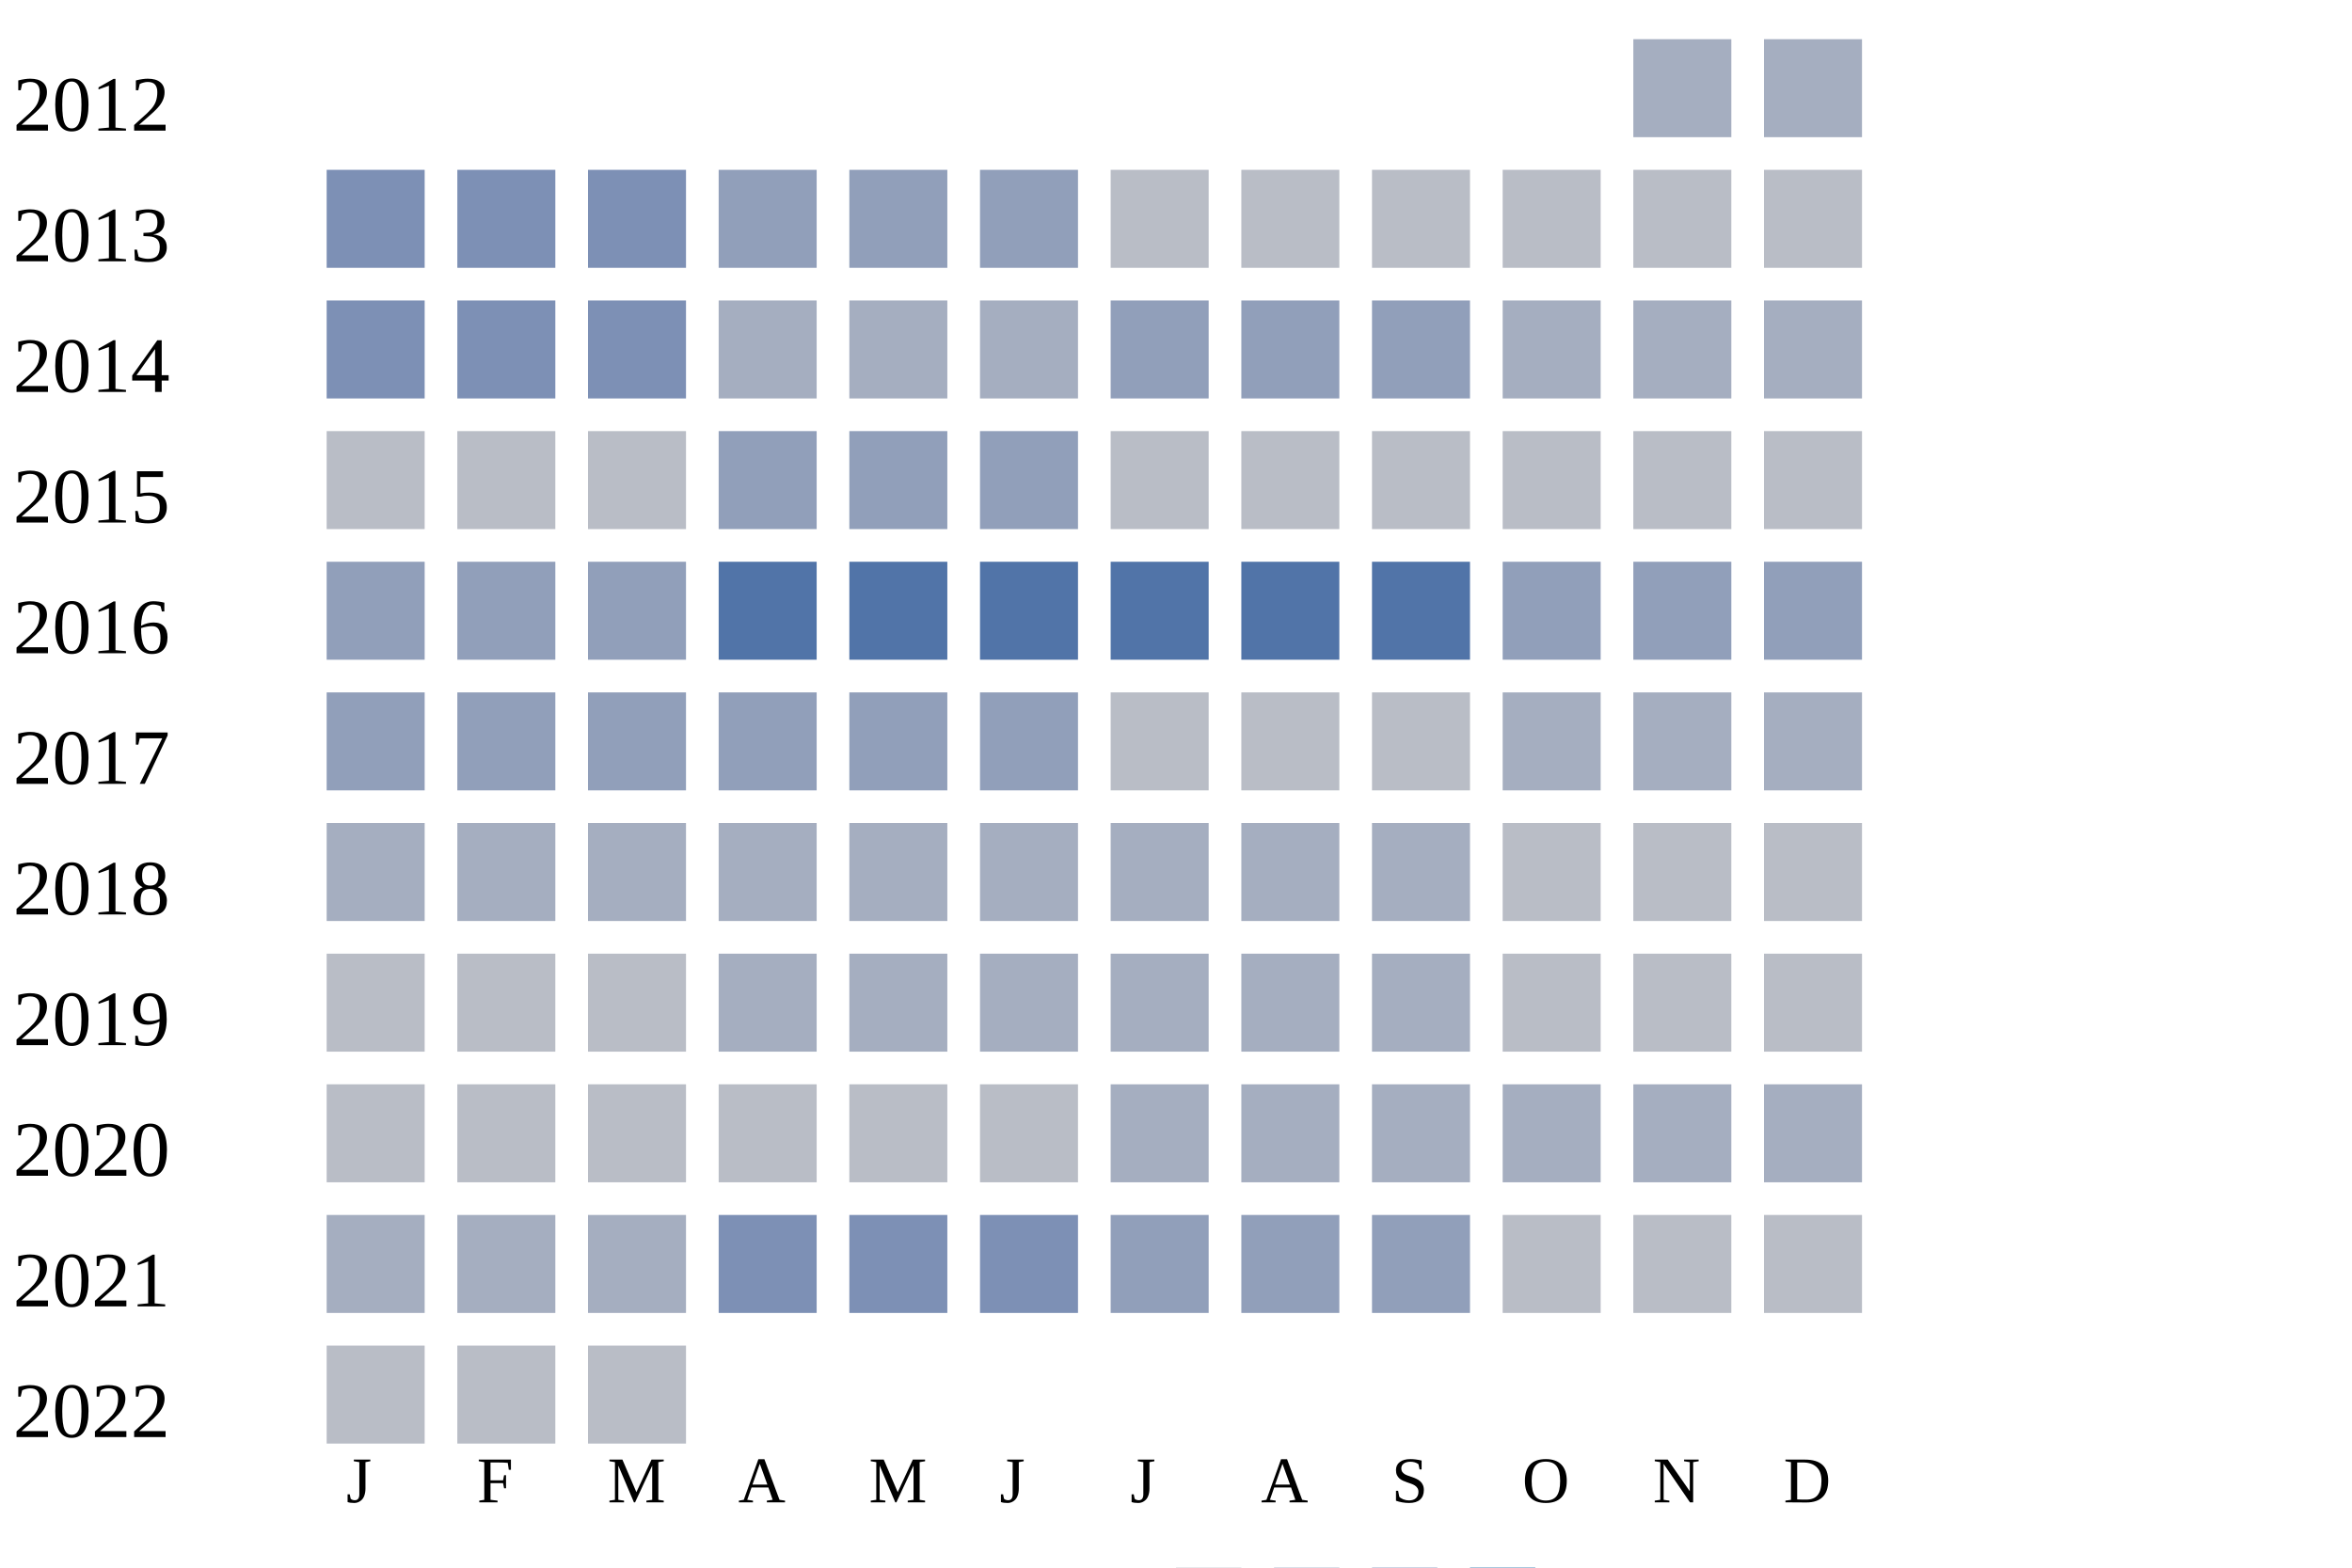
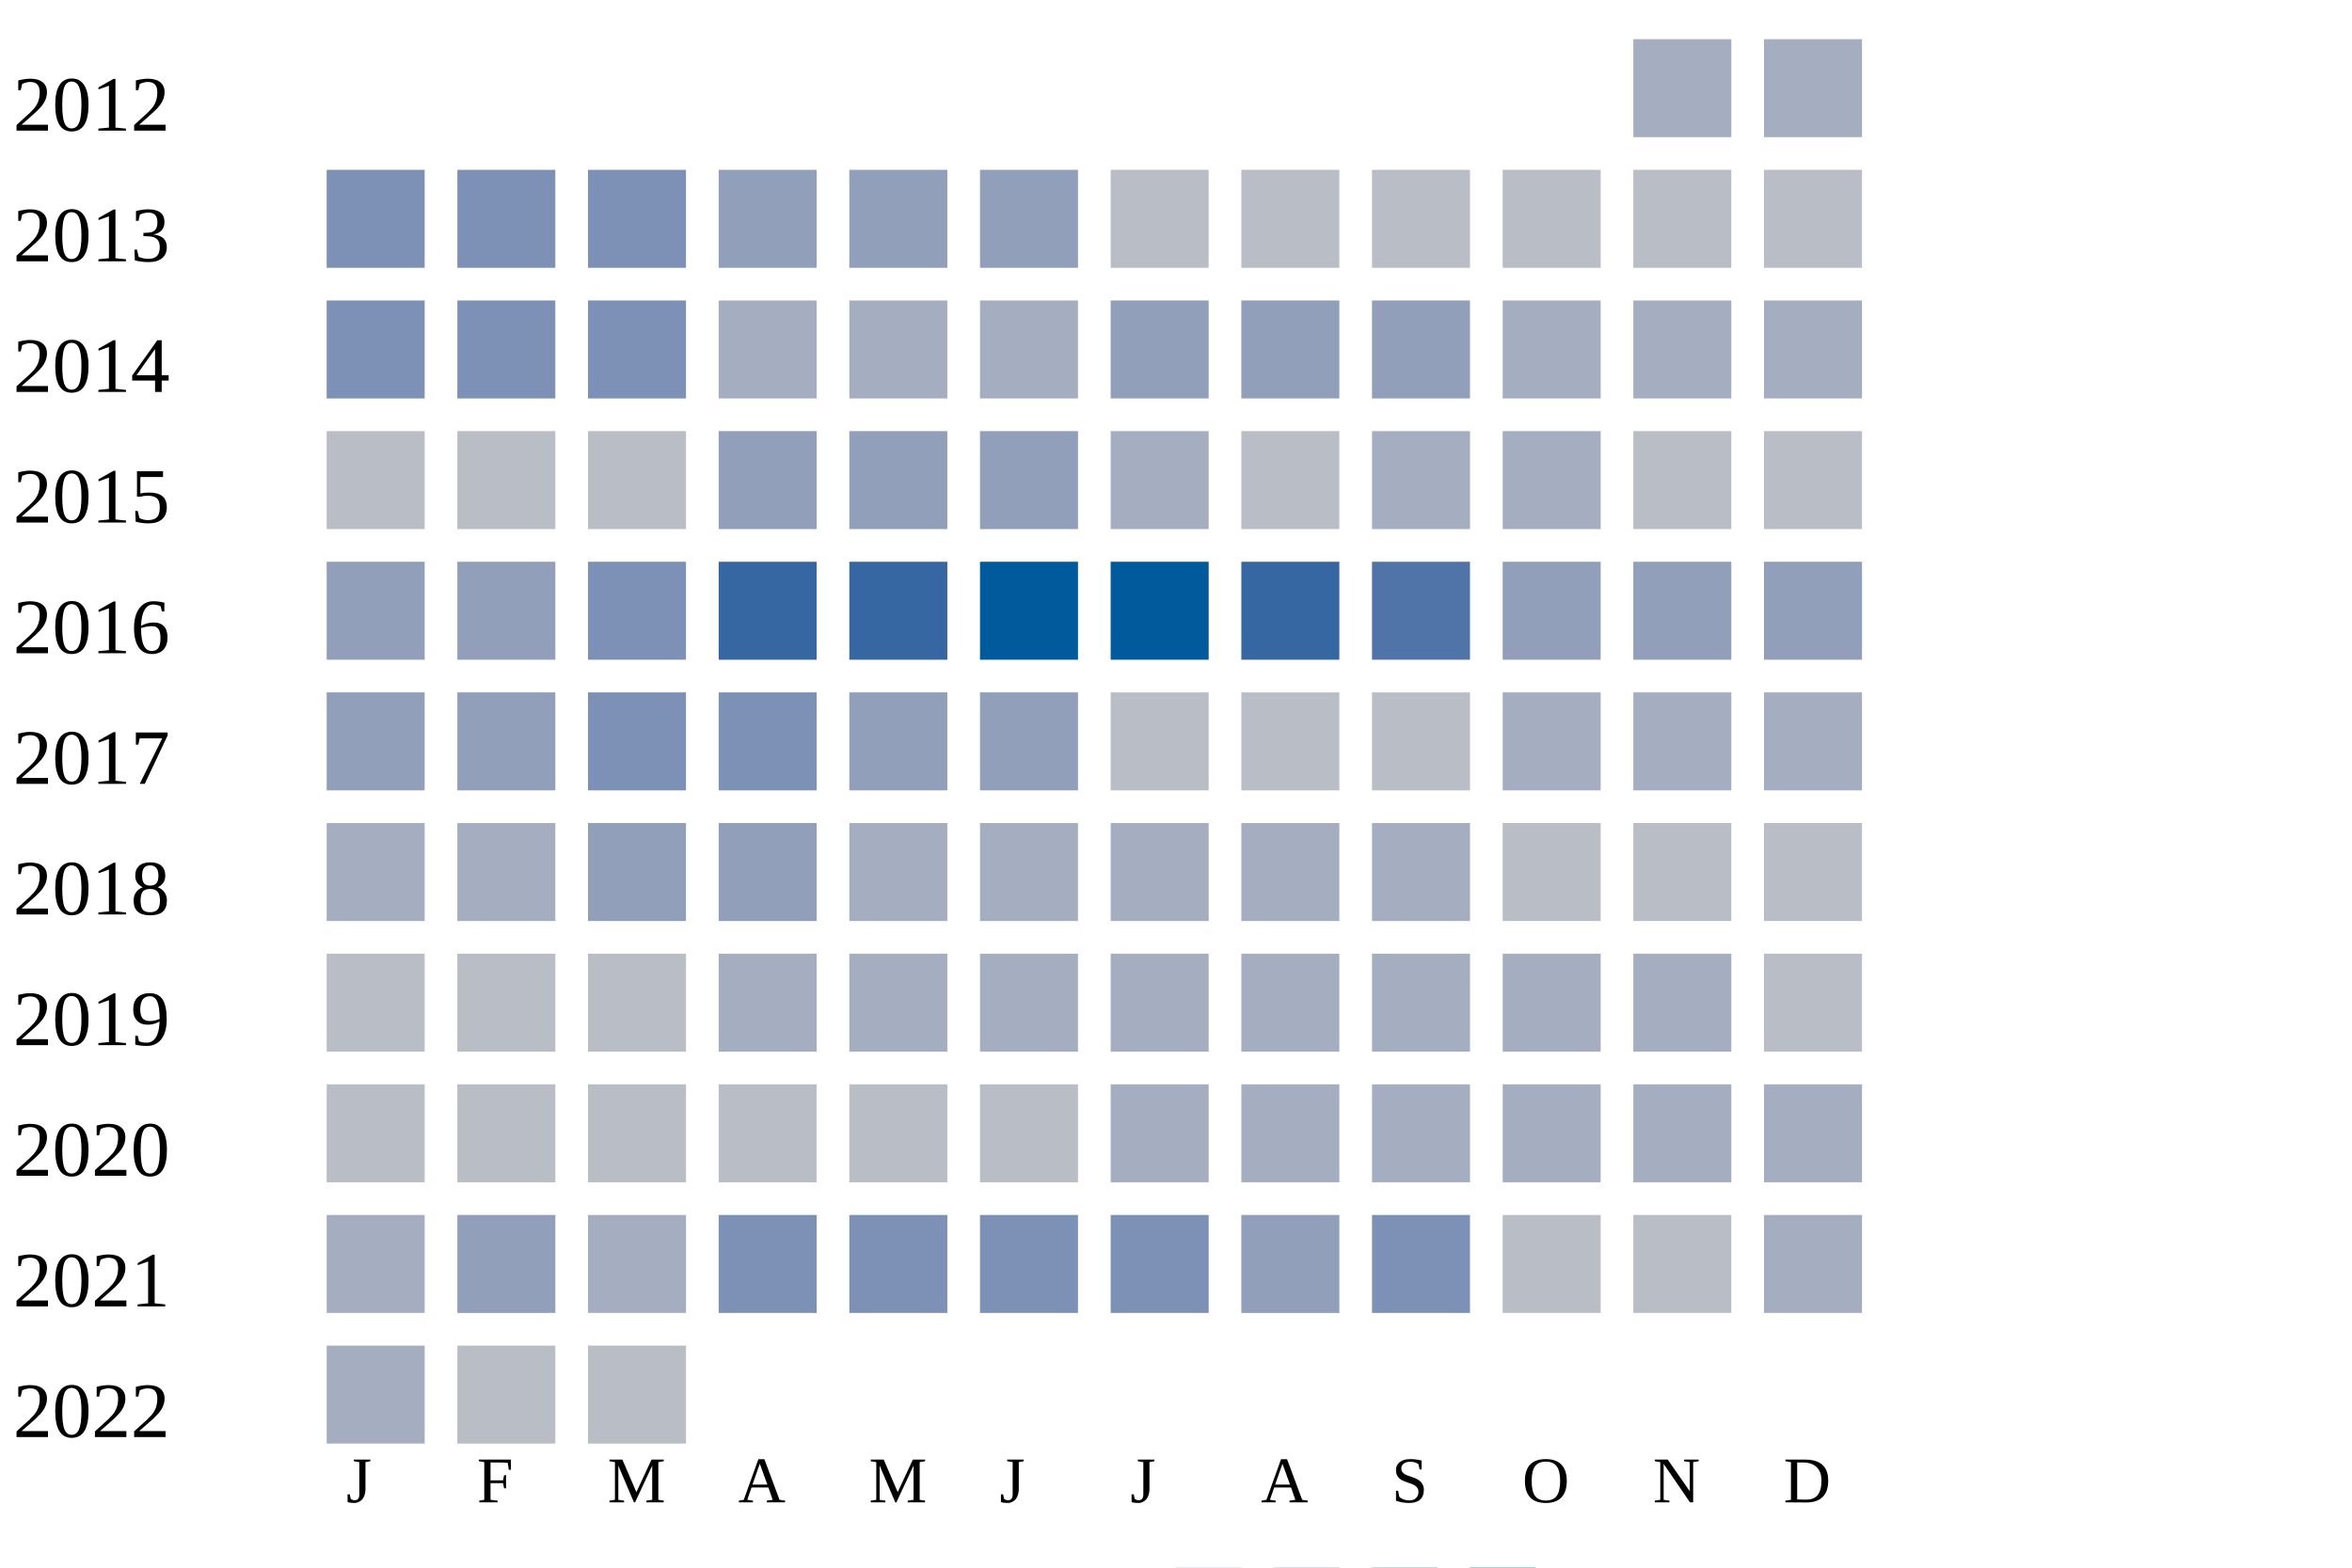
<svg xmlns="http://www.w3.org/2000/svg" width="360" height="240">
  <g transform="translate(0 0)">
    <text x="2" y="20">2012</text>
    <rect x="250" y="6" width="15" height="15" fill="#a5aec0" />
    <rect x="270" y="6" width="15" height="15" fill="#a5aec0" />
  </g>
  <g transform="translate(0 20)">
    <text x="2" y="20">2013</text>
    <rect x="50" y="6" width="15" height="15" fill="#7d90b5" />
    <rect x="70" y="6" width="15" height="15" fill="#7d90b5" />
    <rect x="90" y="6" width="15" height="15" fill="#7d90b5" />
    <rect x="110" y="6" width="15" height="15" fill="#919fba" />
    <rect x="130" y="6" width="15" height="15" fill="#919fba" />
    <rect x="150" y="6" width="15" height="15" fill="#919fba" />
    <rect x="170" y="6" width="15" height="15" fill="#b9bdc6" />
    <rect x="190" y="6" width="15" height="15" fill="#b9bdc6" />
    <rect x="210" y="6" width="15" height="15" fill="#b9bdc6" />
    <rect x="230" y="6" width="15" height="15" fill="#b9bdc6" />
    <rect x="250" y="6" width="15" height="15" fill="#b9bdc6" />
    <rect x="270" y="6" width="15" height="15" fill="#b9bdc6" />
  </g>
  <g transform="translate(0 40)">
    <text x="2" y="20">2014</text>
    <rect x="50" y="6" width="15" height="15" fill="#7d90b5" />
    <rect x="70" y="6" width="15" height="15" fill="#7d90b5" />
    <rect x="90" y="6" width="15" height="15" fill="#7d90b5" />
    <rect x="110" y="6" width="15" height="15" fill="#a5aec0" />
    <rect x="130" y="6" width="15" height="15" fill="#a5aec0" />
    <rect x="150" y="6" width="15" height="15" fill="#a5aec0" />
    <rect x="170" y="6" width="15" height="15" fill="#919fba" />
    <rect x="190" y="6" width="15" height="15" fill="#919fba" />
    <rect x="210" y="6" width="15" height="15" fill="#919fba" />
    <rect x="230" y="6" width="15" height="15" fill="#a5aec0" />
    <rect x="250" y="6" width="15" height="15" fill="#a5aec0" />
    <rect x="270" y="6" width="15" height="15" fill="#a5aec0" />
  </g>
  <g transform="translate(0 60)">
    <text x="2" y="20">2015</text>
    <rect x="50" y="6" width="15" height="15" fill="#b9bdc6" />
    <rect x="70" y="6" width="15" height="15" fill="#b9bdc6" />
    <rect x="90" y="6" width="15" height="15" fill="#b9bdc6" />
    <rect x="110" y="6" width="15" height="15" fill="#919fba" />
    <rect x="130" y="6" width="15" height="15" fill="#919fba" />
    <rect x="150" y="6" width="15" height="15" fill="#919fba" />
-     <rect x="170" y="6" width="15" height="15" fill="#b9bdc6" />
+     <rect x="170" y="6" width="15" height="15" fill="#a5aec0" />
    <rect x="190" y="6" width="15" height="15" fill="#b9bdc6" />
-     <rect x="210" y="6" width="15" height="15" fill="#b9bdc6" />
-     <rect x="230" y="6" width="15" height="15" fill="#b9bdc6" />
+     <rect x="210" y="6" width="15" height="15" fill="#a5aec0" />
+     <rect x="230" y="6" width="15" height="15" fill="#a5aec0" />
    <rect x="250" y="6" width="15" height="15" fill="#b9bdc6" />
    <rect x="270" y="6" width="15" height="15" fill="#b9bdc6" />
  </g>
  <g transform="translate(0 80)">
    <text x="2" y="20">2016</text>
    <rect x="50" y="6" width="15" height="15" fill="#919fba" />
    <rect x="70" y="6" width="15" height="15" fill="#919fba" />
-     <rect x="90" y="6" width="15" height="15" fill="#919fba" />
-     <rect x="110" y="6" width="15" height="15" fill="#5174a8" />
-     <rect x="130" y="6" width="15" height="15" fill="#5174a8" />
-     <rect x="150" y="6" width="15" height="15" fill="#5174a8" />
-     <rect x="170" y="6" width="15" height="15" fill="#5174a8" />
-     <rect x="190" y="6" width="15" height="15" fill="#5174a8" />
+     <rect x="90" y="6" width="15" height="15" fill="#7d90b5" />
+     <rect x="110" y="6" width="15" height="15" fill="#3667a2" />
+     <rect x="130" y="6" width="15" height="15" fill="#3667a2" />
+     <rect x="150" y="6" width="15" height="15" fill="#005a9c" />
+     <rect x="170" y="6" width="15" height="15" fill="#005a9c" />
+     <rect x="190" y="6" width="15" height="15" fill="#3667a2" />
    <rect x="210" y="6" width="15" height="15" fill="#5174a8" />
    <rect x="230" y="6" width="15" height="15" fill="#919fba" />
    <rect x="250" y="6" width="15" height="15" fill="#919fba" />
    <rect x="270" y="6" width="15" height="15" fill="#919fba" />
  </g>
  <g transform="translate(0 100)">
    <text x="2" y="20">2017</text>
    <rect x="50" y="6" width="15" height="15" fill="#919fba" />
    <rect x="70" y="6" width="15" height="15" fill="#919fba" />
-     <rect x="90" y="6" width="15" height="15" fill="#919fba" />
-     <rect x="110" y="6" width="15" height="15" fill="#919fba" />
+     <rect x="90" y="6" width="15" height="15" fill="#7d90b5" />
+     <rect x="110" y="6" width="15" height="15" fill="#7d90b5" />
    <rect x="130" y="6" width="15" height="15" fill="#919fba" />
    <rect x="150" y="6" width="15" height="15" fill="#919fba" />
    <rect x="170" y="6" width="15" height="15" fill="#b9bdc6" />
    <rect x="190" y="6" width="15" height="15" fill="#b9bdc6" />
    <rect x="210" y="6" width="15" height="15" fill="#b9bdc6" />
    <rect x="230" y="6" width="15" height="15" fill="#a5aec0" />
    <rect x="250" y="6" width="15" height="15" fill="#a5aec0" />
    <rect x="270" y="6" width="15" height="15" fill="#a5aec0" />
  </g>
  <g transform="translate(0 120)">
    <text x="2" y="20">2018</text>
    <rect x="50" y="6" width="15" height="15" fill="#a5aec0" />
    <rect x="70" y="6" width="15" height="15" fill="#a5aec0" />
-     <rect x="90" y="6" width="15" height="15" fill="#a5aec0" />
-     <rect x="110" y="6" width="15" height="15" fill="#a5aec0" />
+     <rect x="90" y="6" width="15" height="15" fill="#919fba" />
+     <rect x="110" y="6" width="15" height="15" fill="#919fba" />
    <rect x="130" y="6" width="15" height="15" fill="#a5aec0" />
    <rect x="150" y="6" width="15" height="15" fill="#a5aec0" />
    <rect x="170" y="6" width="15" height="15" fill="#a5aec0" />
    <rect x="190" y="6" width="15" height="15" fill="#a5aec0" />
    <rect x="210" y="6" width="15" height="15" fill="#a5aec0" />
    <rect x="230" y="6" width="15" height="15" fill="#b9bdc6" />
    <rect x="250" y="6" width="15" height="15" fill="#b9bdc6" />
    <rect x="270" y="6" width="15" height="15" fill="#b9bdc6" />
  </g>
  <g transform="translate(0 140)">
    <text x="2" y="20">2019</text>
    <rect x="50" y="6" width="15" height="15" fill="#b9bdc6" />
    <rect x="70" y="6" width="15" height="15" fill="#b9bdc6" />
    <rect x="90" y="6" width="15" height="15" fill="#b9bdc6" />
    <rect x="110" y="6" width="15" height="15" fill="#a5aec0" />
    <rect x="130" y="6" width="15" height="15" fill="#a5aec0" />
    <rect x="150" y="6" width="15" height="15" fill="#a5aec0" />
    <rect x="170" y="6" width="15" height="15" fill="#a5aec0" />
    <rect x="190" y="6" width="15" height="15" fill="#a5aec0" />
    <rect x="210" y="6" width="15" height="15" fill="#a5aec0" />
-     <rect x="230" y="6" width="15" height="15" fill="#b9bdc6" />
-     <rect x="250" y="6" width="15" height="15" fill="#b9bdc6" />
+     <rect x="230" y="6" width="15" height="15" fill="#a5aec0" />
+     <rect x="250" y="6" width="15" height="15" fill="#a5aec0" />
    <rect x="270" y="6" width="15" height="15" fill="#b9bdc6" />
  </g>
  <g transform="translate(0 160)">
    <text x="2" y="20">2020</text>
    <rect x="50" y="6" width="15" height="15" fill="#b9bdc6" />
    <rect x="70" y="6" width="15" height="15" fill="#b9bdc6" />
    <rect x="90" y="6" width="15" height="15" fill="#b9bdc6" />
    <rect x="110" y="6" width="15" height="15" fill="#b9bdc6" />
    <rect x="130" y="6" width="15" height="15" fill="#b9bdc6" />
    <rect x="150" y="6" width="15" height="15" fill="#b9bdc6" />
    <rect x="170" y="6" width="15" height="15" fill="#a5aec0" />
    <rect x="190" y="6" width="15" height="15" fill="#a5aec0" />
    <rect x="210" y="6" width="15" height="15" fill="#a5aec0" />
    <rect x="230" y="6" width="15" height="15" fill="#a5aec0" />
    <rect x="250" y="6" width="15" height="15" fill="#a5aec0" />
    <rect x="270" y="6" width="15" height="15" fill="#a5aec0" />
  </g>
  <g transform="translate(0 180)">
    <text x="2" y="20">2021</text>
    <rect x="50" y="6" width="15" height="15" fill="#a5aec0" />
-     <rect x="70" y="6" width="15" height="15" fill="#a5aec0" />
+     <rect x="70" y="6" width="15" height="15" fill="#919fba" />
    <rect x="90" y="6" width="15" height="15" fill="#a5aec0" />
    <rect x="110" y="6" width="15" height="15" fill="#7d90b5" />
    <rect x="130" y="6" width="15" height="15" fill="#7d90b5" />
    <rect x="150" y="6" width="15" height="15" fill="#7d90b5" />
-     <rect x="170" y="6" width="15" height="15" fill="#919fba" />
+     <rect x="170" y="6" width="15" height="15" fill="#7d90b5" />
    <rect x="190" y="6" width="15" height="15" fill="#919fba" />
-     <rect x="210" y="6" width="15" height="15" fill="#919fba" />
+     <rect x="210" y="6" width="15" height="15" fill="#7d90b5" />
    <rect x="230" y="6" width="15" height="15" fill="#b9bdc6" />
    <rect x="250" y="6" width="15" height="15" fill="#b9bdc6" />
-     <rect x="270" y="6" width="15" height="15" fill="#b9bdc6" />
+     <rect x="270" y="6" width="15" height="15" fill="#a5aec0" />
  </g>
  <g transform="translate(0 200)">
    <text x="2" y="20">2022</text>
-     <rect x="50" y="6" width="15" height="15" fill="#b9bdc6" />
+     <rect x="50" y="6" width="15" height="15" fill="#a5aec0" />
    <rect x="70" y="6" width="15" height="15" fill="#b9bdc6" />
    <rect x="90" y="6" width="15" height="15" fill="#b9bdc6" />
  </g>
  <text style="font-size: 10px; text-align: center" x="53" y="230">J</text>
  <text style="font-size: 10px; text-align: center" x="73" y="230">F</text>
  <text style="font-size: 10px; text-align: center" x="93" y="230">M</text>
  <text style="font-size: 10px; text-align: center" x="113" y="230">A</text>
  <text style="font-size: 10px; text-align: center" x="133" y="230">M</text>
  <text style="font-size: 10px; text-align: center" x="153" y="230">J</text>
  <text style="font-size: 10px; text-align: center" x="173" y="230">J</text>
  <text style="font-size: 10px; text-align: center" x="193" y="230">A</text>
  <text style="font-size: 10px; text-align: center" x="213" y="230">S</text>
  <text style="font-size: 10px; text-align: center" x="233" y="230">O</text>
  <text style="font-size: 10px; text-align: center" x="253" y="230">N</text>
  <text style="font-size: 10px; text-align: center" x="273" y="230">D</text>
  <text style="font-size: 10px;" x="155" y="249">Less</text>
  <rect fill="#b9bdc6" width="10" height="10" x="180" y="240" />
  <rect fill="#919fba" width="10" height="10" x="195" y="240" />
  <rect fill="#6882ae" width="10" height="10" x="210" y="240" />
  <rect fill="#005a9c" width="10" height="10" x="225" y="240" />
  <text x="240" y="249" style="font-size: 10px;">More</text>
</svg>
